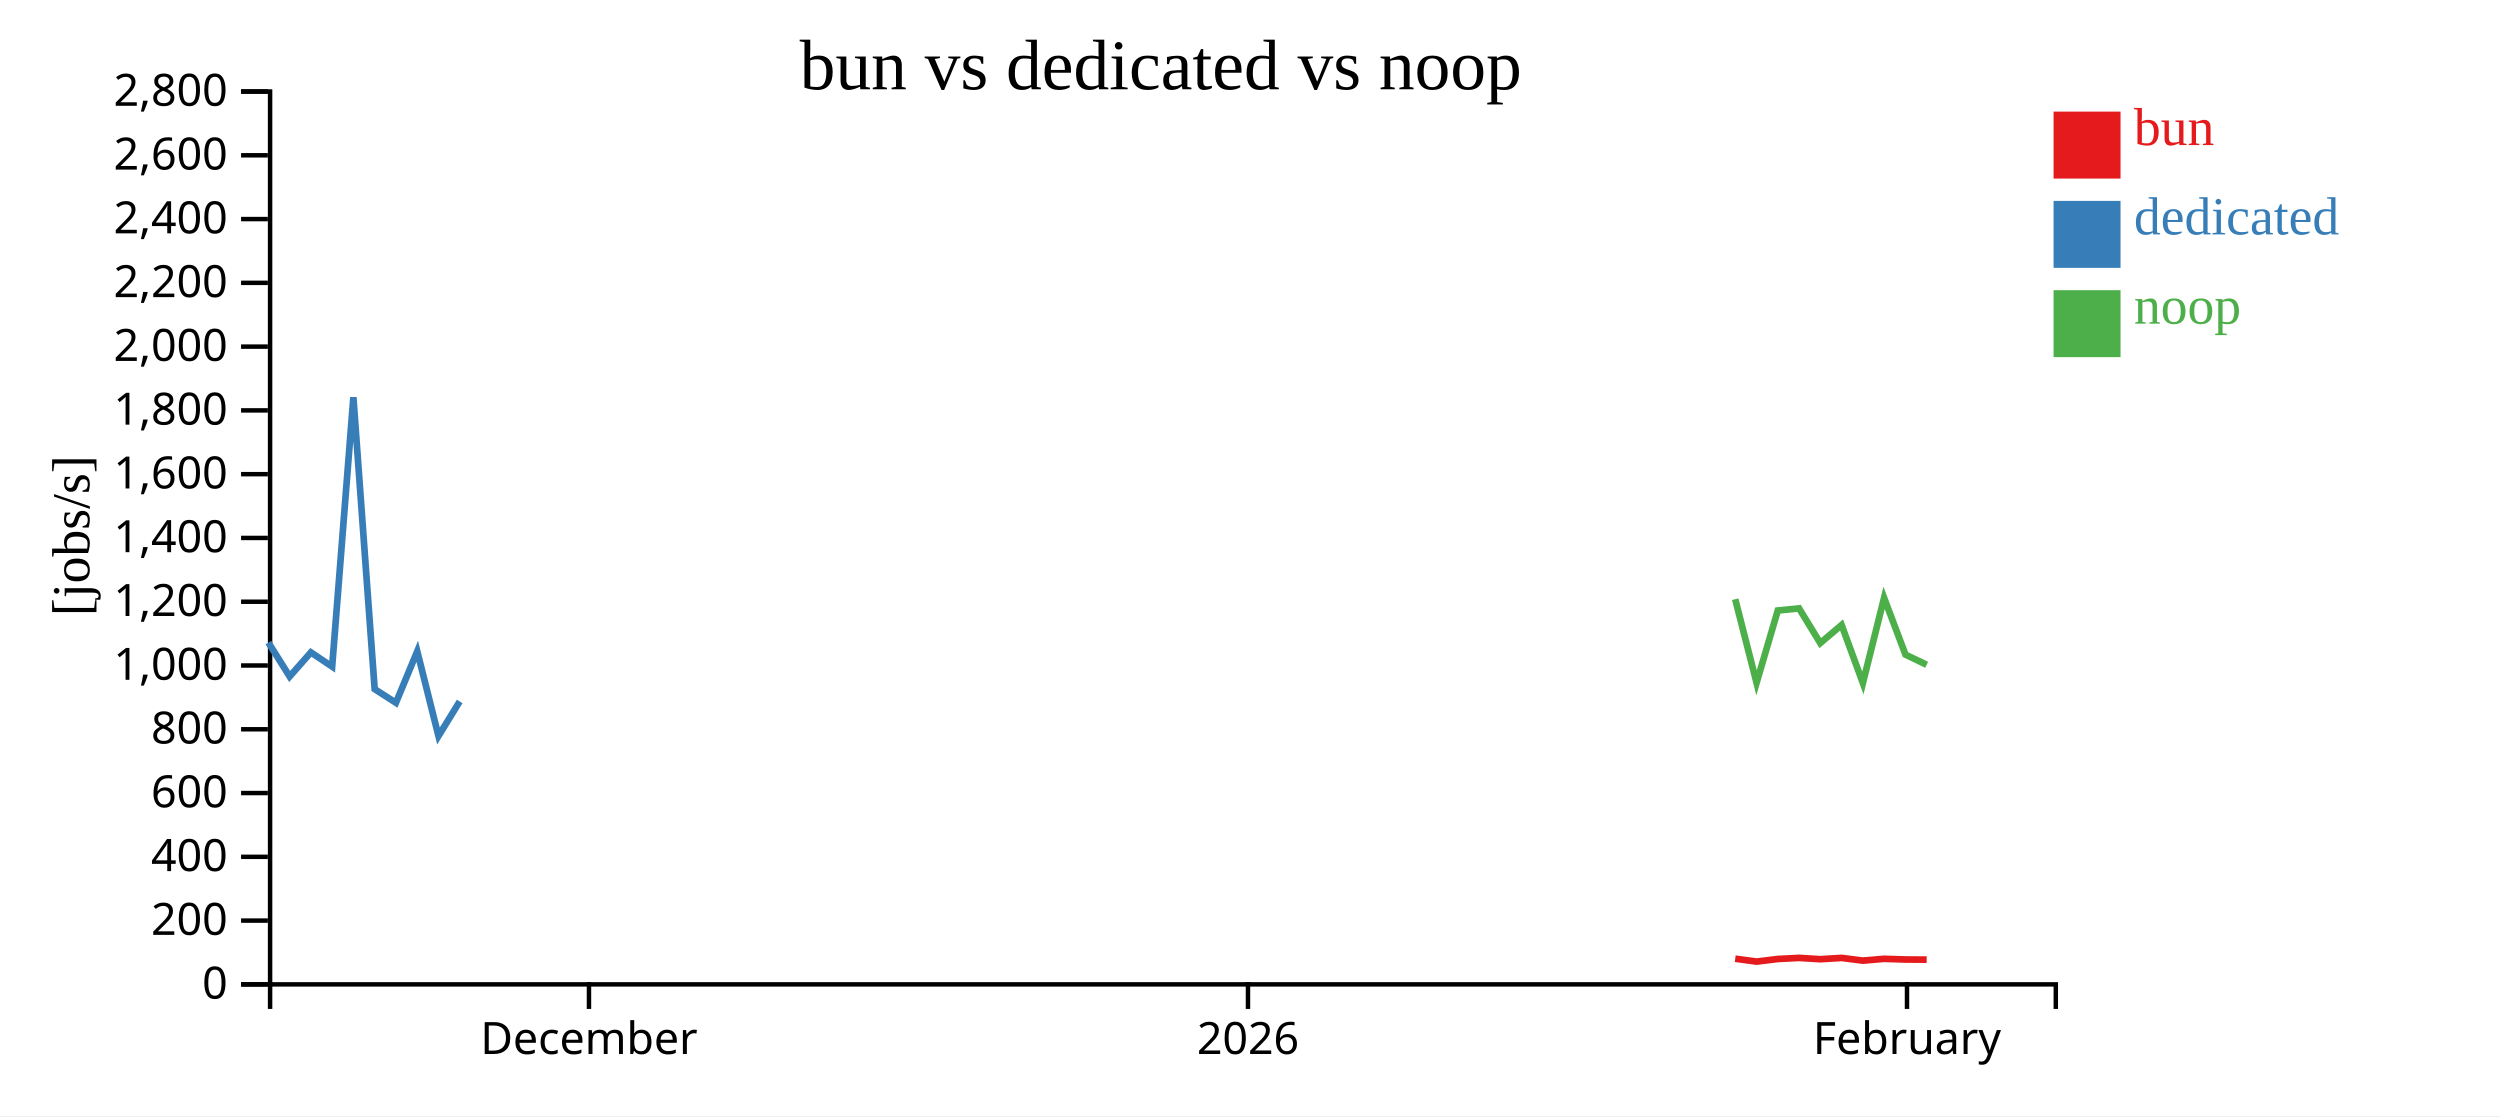
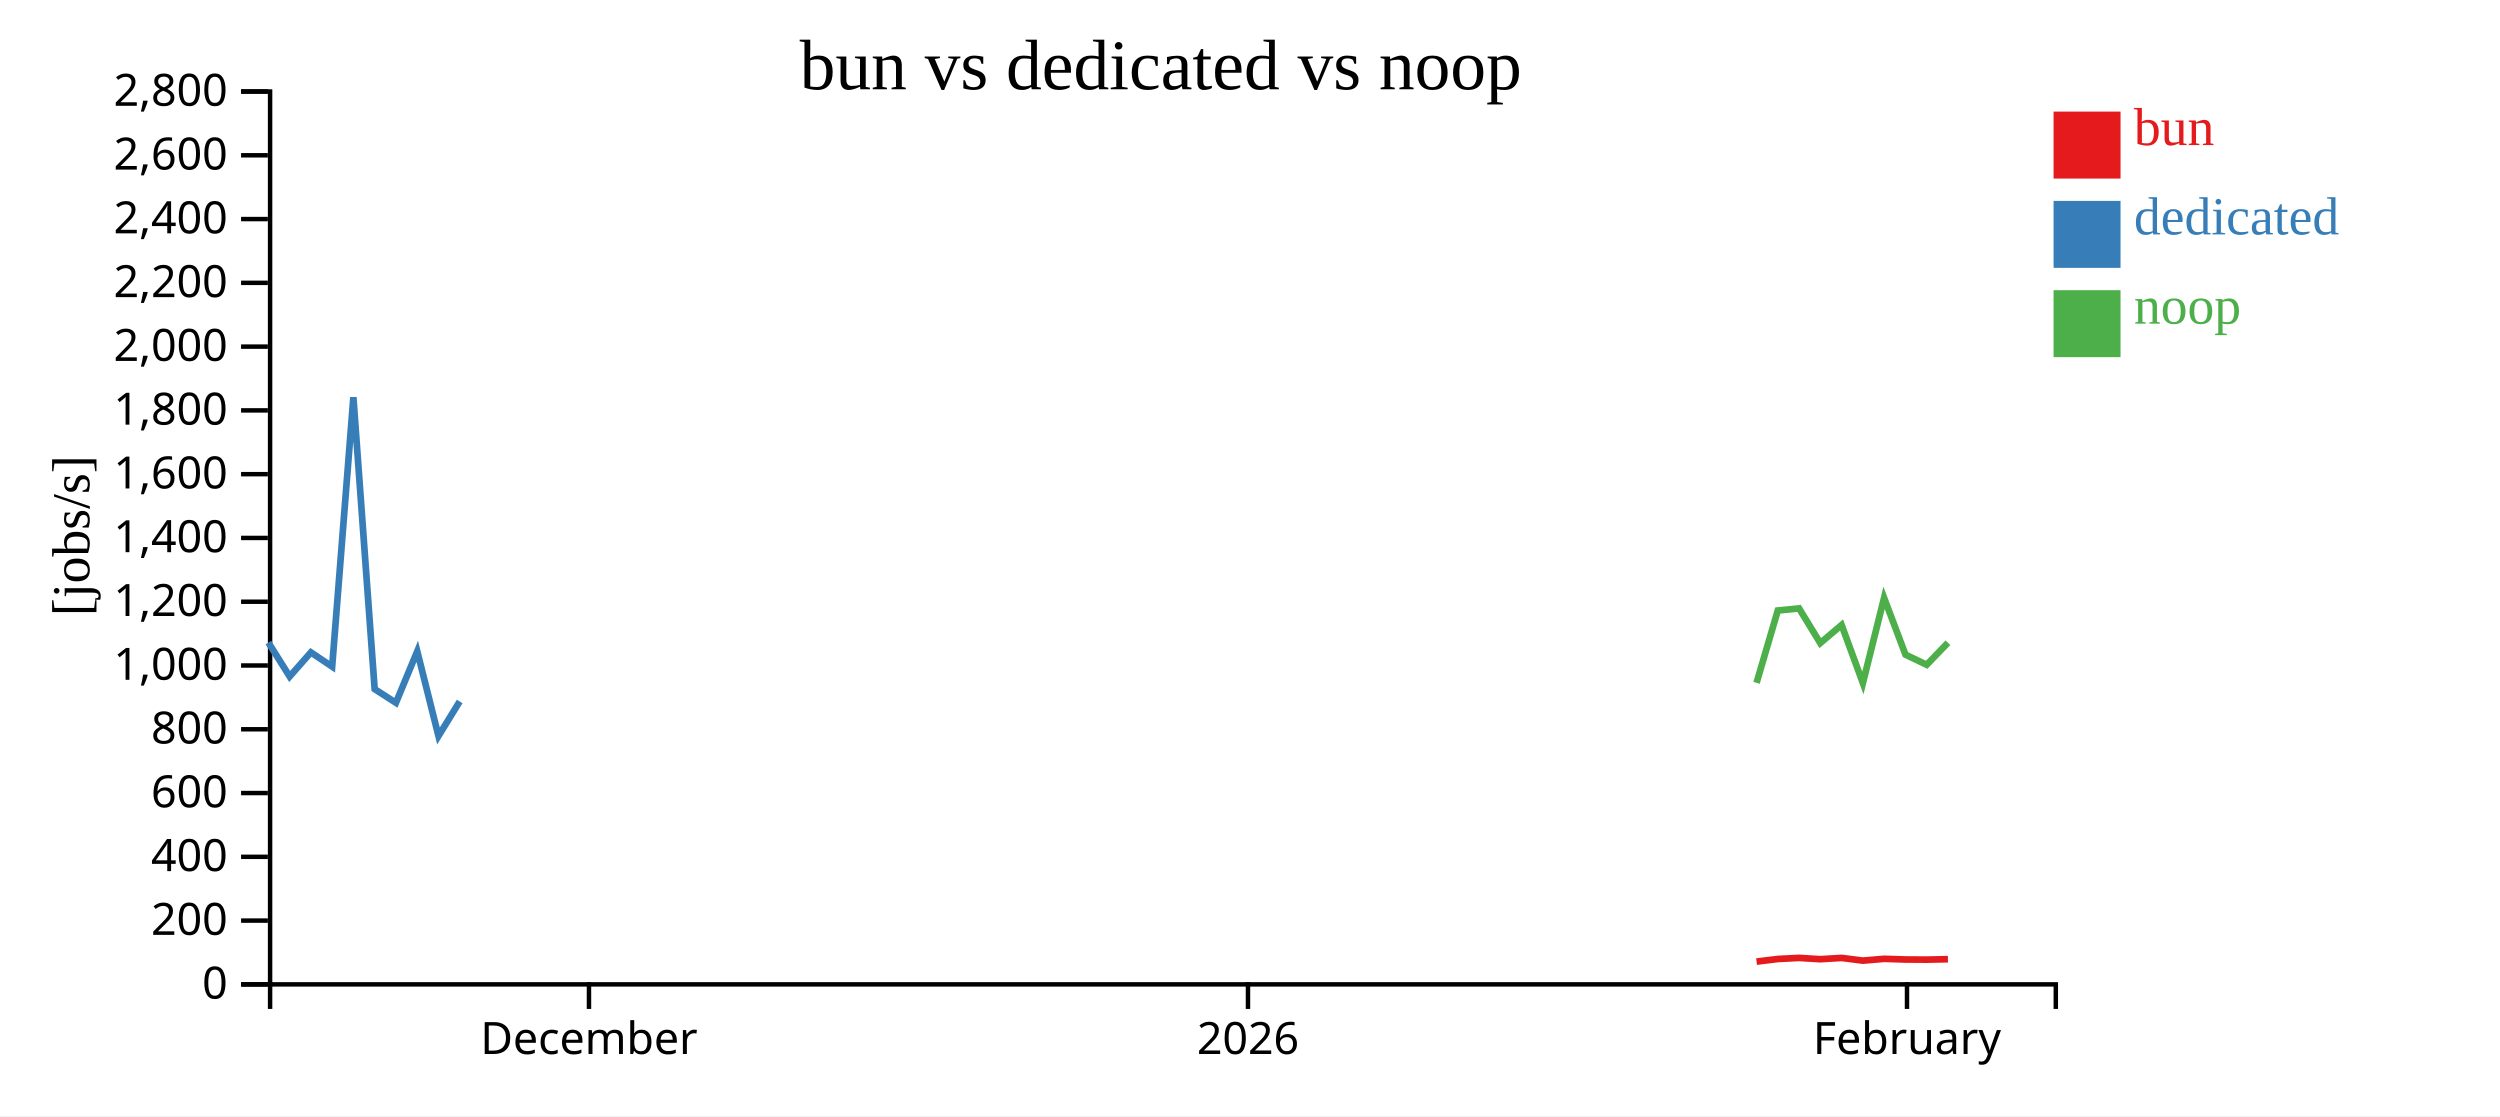
<svg xmlns="http://www.w3.org/2000/svg" width="560" height="250">
  <rect width="100%" height="100%" fill="white" />
  <g transform="translate(60,20)">
    <g transform="translate(0,200)" fill="none" font-size="10" font-family="sans-serif" text-anchor="middle">
      <path class="domain" stroke="currentColor" d="M0.5,6V0.5H400.5V6" />
      <g class="tick" opacity="1" transform="translate(71.92857,0)">
        <line stroke="currentColor" y2="6" />
        <text fill="currentColor" y="9" dy="0.71em">December</text>
      </g>
      <g class="tick" opacity="1" transform="translate(219.5476,0)">
        <line stroke="currentColor" y2="6" />
        <text fill="currentColor" y="9" dy="0.71em">2026</text>
      </g>
      <g class="tick" opacity="1" transform="translate(367.1667,0)">
        <line stroke="currentColor" y2="6" />
        <text fill="currentColor" y="9" dy="0.71em">February</text>
      </g>
    </g>
    <g fill="none" font-size="10" font-family="sans-serif" text-anchor="end">
      <path class="domain" stroke="currentColor" d="M-6,200.5H0.5V0.5H-6" />
      <g class="tick" opacity="1" transform="translate(0,200.5)">
        <line stroke="currentColor" x2="-6" />
        <text fill="currentColor" x="-9" dy="0.32em">0</text>
      </g>
      <g class="tick" opacity="1" transform="translate(0,186.2143)">
        <line stroke="currentColor" x2="-6" />
        <text fill="currentColor" x="-9" dy="0.32em">200</text>
      </g>
      <g class="tick" opacity="1" transform="translate(0,171.9286)">
        <line stroke="currentColor" x2="-6" />
        <text fill="currentColor" x="-9" dy="0.32em">400</text>
      </g>
      <g class="tick" opacity="1" transform="translate(0,157.6429)">
        <line stroke="currentColor" x2="-6" />
        <text fill="currentColor" x="-9" dy="0.32em">600</text>
      </g>
      <g class="tick" opacity="1" transform="translate(0,143.3571)">
        <line stroke="currentColor" x2="-6" />
        <text fill="currentColor" x="-9" dy="0.32em">800</text>
      </g>
      <g class="tick" opacity="1" transform="translate(0,129.0714)">
        <line stroke="currentColor" x2="-6" />
        <text fill="currentColor" x="-9" dy="0.32em">1,000</text>
      </g>
      <g class="tick" opacity="1" transform="translate(0,114.7857)">
        <line stroke="currentColor" x2="-6" />
        <text fill="currentColor" x="-9" dy="0.32em">1,200</text>
      </g>
      <g class="tick" opacity="1" transform="translate(0,100.5)">
        <line stroke="currentColor" x2="-6" />
        <text fill="currentColor" x="-9" dy="0.32em">1,400</text>
      </g>
      <g class="tick" opacity="1" transform="translate(0,86.21429)">
        <line stroke="currentColor" x2="-6" />
        <text fill="currentColor" x="-9" dy="0.32em">1,600</text>
      </g>
      <g class="tick" opacity="1" transform="translate(0,71.92857)">
        <line stroke="currentColor" x2="-6" />
        <text fill="currentColor" x="-9" dy="0.32em">1,800</text>
      </g>
      <g class="tick" opacity="1" transform="translate(0,57.64286)">
        <line stroke="currentColor" x2="-6" />
        <text fill="currentColor" x="-9" dy="0.32em">2,000</text>
      </g>
      <g class="tick" opacity="1" transform="translate(0,43.35714)">
        <line stroke="currentColor" x2="-6" />
        <text fill="currentColor" x="-9" dy="0.32em">2,200</text>
      </g>
      <g class="tick" opacity="1" transform="translate(0,29.07143)">
        <line stroke="currentColor" x2="-6" />
        <text fill="currentColor" x="-9" dy="0.32em">2,400</text>
      </g>
      <g class="tick" opacity="1" transform="translate(0,14.78571)">
        <line stroke="currentColor" x2="-6" />
        <text fill="currentColor" x="-9" dy="0.32em">2,600</text>
      </g>
      <g class="tick" opacity="1" transform="translate(0,0.5)">
        <line stroke="currentColor" x2="-6" />
        <text fill="currentColor" x="-9" dy="0.32em">2,800</text>
      </g>
    </g>
    <text text-anchor="middle" style="font-size: 12px" transform="rotate(-90)" y="-40" x="-100">[jobs/s]</text>
    <text text-anchor="middle" style="font-size: 16px" y="0" x="200">bun vs dedicated vs noop</text>
-     <path class="line" fill="none" stroke="#e41a1c" stroke-width="1.5" d="M328.693,194.748L333.471,195.399L338.226,194.813L342.986,194.569L347.743,194.861L352.519,194.574L357.285,195.18L362.038,194.775L366.832,194.927L371.575,194.961" />
+     <path class="line" fill="none" stroke="#e41a1c" stroke-width="1.5" d="M333.471,195.399L338.226,194.813L342.986,194.569L347.743,194.861L352.519,194.574L357.285,195.18L362.038,194.775L366.832,194.927L371.575,194.961L376.337,194.858" />
    <path class="line" fill="none" stroke="#377eb8" stroke-width="1.5" d="M0.124,123.939L4.88,131.536L9.641,126.131L14.403,129.328L19.157,68.989L23.925,134.365L28.686,137.424L33.463,125.899L38.219,144.86L42.97,137.124" />
-     <path class="line" fill="none" stroke="#4daf4a" stroke-width="1.5" d="M328.692,114.226L333.469,132.955L338.225,116.755L342.984,116.273L347.741,124.046L352.517,119.997L357.284,132.997L362.036,113.929L366.83,126.639L371.574,128.915" />
+     <path class="line" fill="none" stroke="#4daf4a" stroke-width="1.5" d="M333.469,132.955L338.225,116.755L342.984,116.273L347.741,124.046L352.517,119.997L357.284,132.997L362.036,113.929L366.83,126.639L371.574,128.915L376.336,123.974" />
    <rect class="dot" x="400" y="5" width="15" height="15" style="fill: #e41a1c;" />
    <rect class="dot" x="400" y="25" width="15" height="15" style="fill: #377eb8;" />
    <rect class="dot" x="400" y="45" width="15" height="15" style="fill: #4daf4a;" />
    <text class="label" x="418" y="12.5" style="fill: #e41a1c; alignment-baseline: middle;" text-anchor="left">bun</text>
    <text class="label" x="418" y="32.5" style="fill: #377eb8; alignment-baseline: middle;" text-anchor="left">dedicated</text>
    <text class="label" x="418" y="52.5" style="fill: #4daf4a; alignment-baseline: middle;" text-anchor="left">noop</text>
  </g>
</svg>
